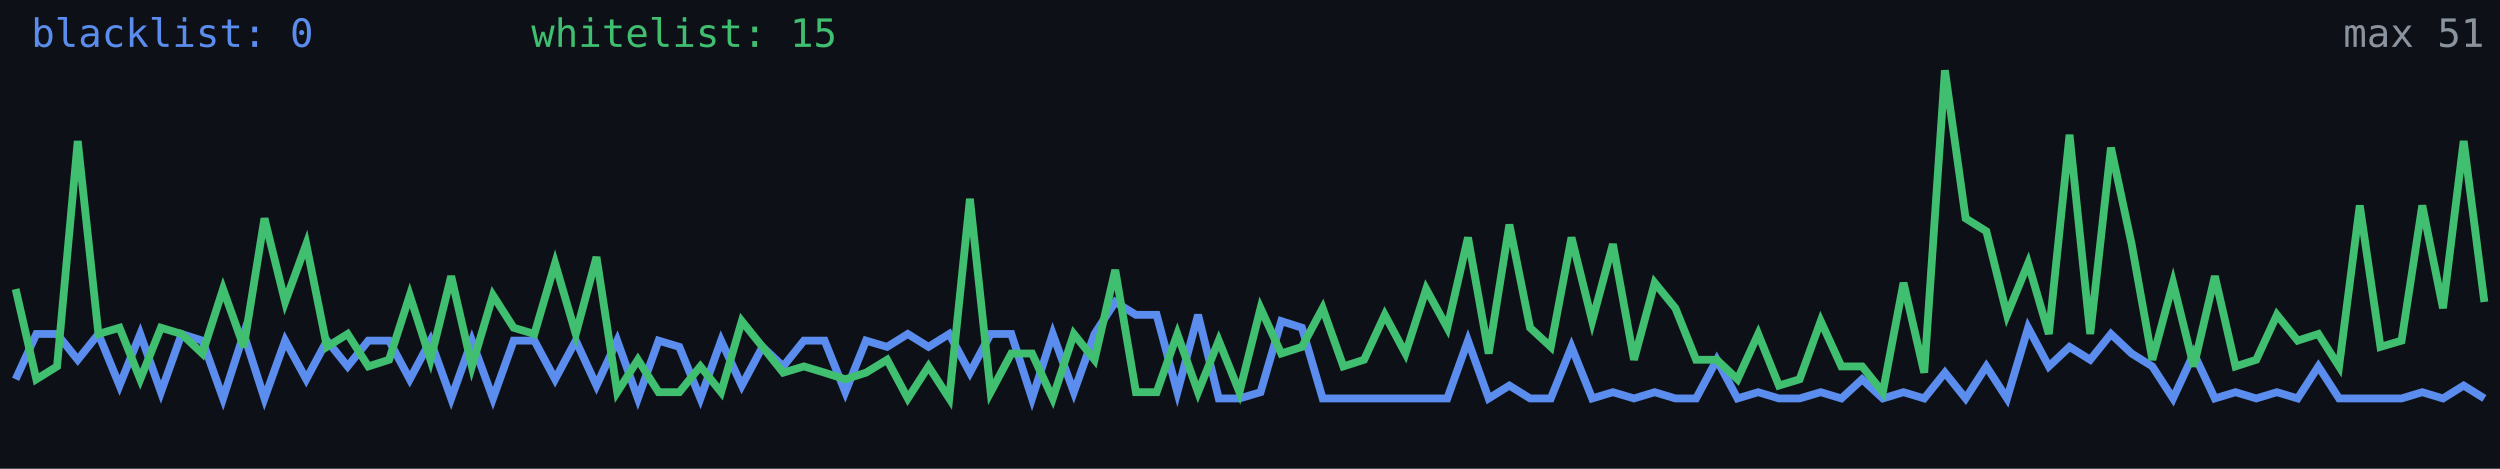
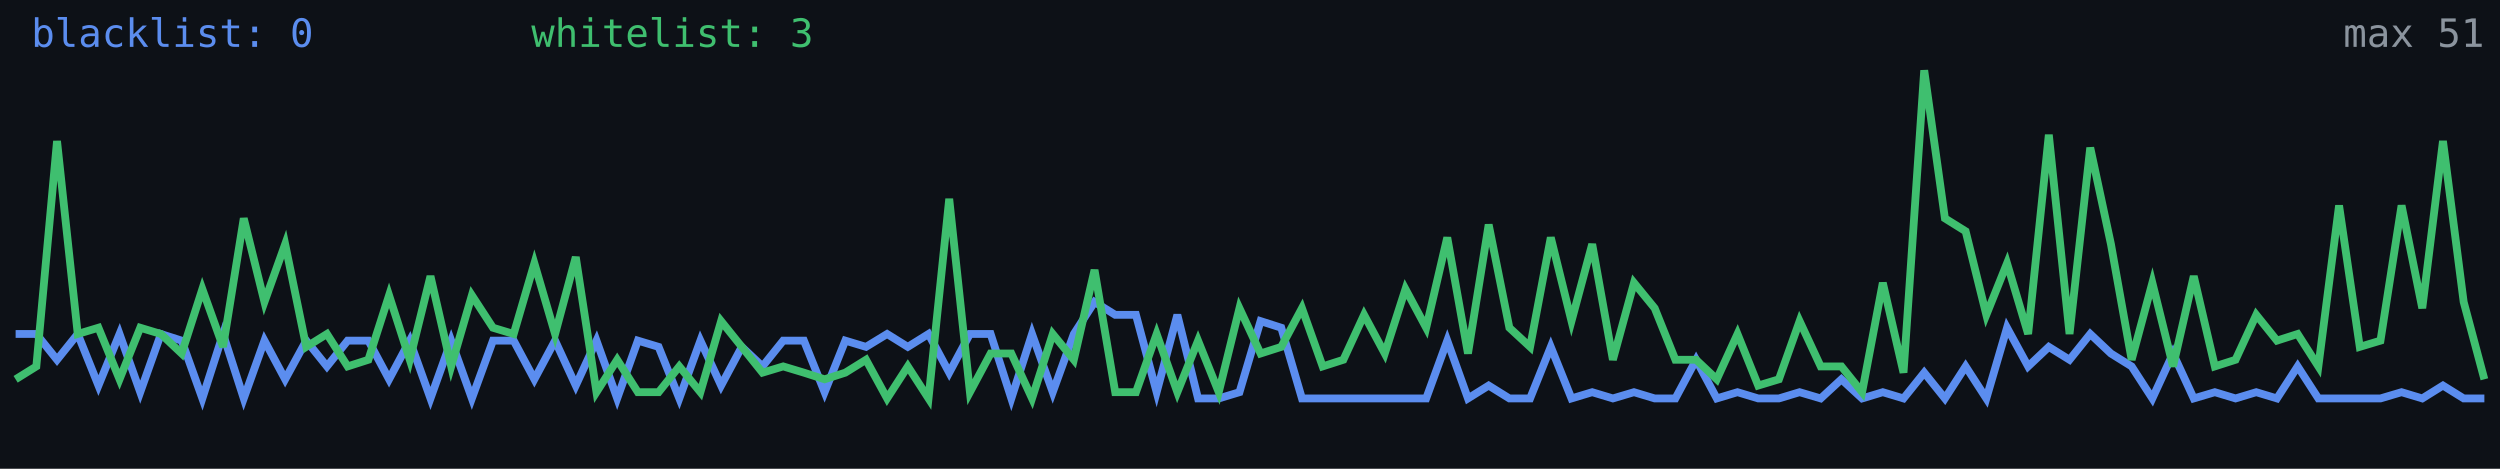
<svg xmlns="http://www.w3.org/2000/svg" width="640" height="120" viewBox="0 0 640 120" role="img" aria-label="Alive configs trend">
  <rect width="640" height="120" fill="#0d1117" />
-   <polyline fill="none" stroke="#5b8def" stroke-width="2" points="4.0,97.1 9.3,85.5 14.6,85.5 19.9,92.1 25.2,85.5 30.6,98.7 35.9,85.5 41.2,100.4 46.5,85.5 51.8,87.2 57.1,102.0 62.4,85.5 67.7,102.0 73.0,87.2 78.4,97.1 83.7,87.2 89.0,93.8 94.3,87.2 99.6,87.2 104.9,97.1 110.2,87.2 115.5,102.0 120.8,87.2 126.2,102.0 131.5,87.2 136.8,87.2 142.1,97.1 147.4,87.2 152.7,98.7 158.0,87.2 163.3,102.0 168.6,87.2 173.9,88.8 179.3,102.0 184.6,87.2 189.9,98.7 195.2,88.8 200.5,93.8 205.8,87.2 211.1,87.2 216.4,100.4 221.7,87.2 227.1,88.8 232.4,85.5 237.7,88.8 243.0,85.5 248.3,95.4 253.6,85.5 258.9,85.5 264.2,102.0 269.5,85.5 274.9,100.4 280.2,85.5 285.5,77.3 290.8,80.6 296.1,80.6 301.4,100.4 306.7,80.6 312.0,102.0 317.3,102.0 322.7,100.4 328.0,82.2 333.3,83.9 338.6,102.0 343.9,102.0 349.2,102.0 354.5,102.0 359.8,102.0 365.1,102.0 370.5,102.0 375.8,87.2 381.1,102.0 386.4,98.7 391.7,102.0 397.0,102.0 402.3,88.8 407.6,102.0 412.9,100.4 418.3,102.0 423.6,100.4 428.9,102.0 434.2,102.0 439.5,92.1 444.8,102.0 450.1,100.4 455.4,102.0 460.7,102.0 466.1,100.4 471.4,102.0 476.7,97.1 482.0,102.0 487.3,100.4 492.6,102.0 497.9,95.4 503.2,102.0 508.5,93.8 513.8,102.0 519.2,83.9 524.5,93.8 529.8,88.8 535.1,92.1 540.4,85.5 545.7,90.5 551.0,93.8 556.3,102.0 561.6,90.5 567.0,102.0 572.3,100.4 577.6,102.0 582.9,100.4 588.2,102.0 593.5,93.8 598.8,102.0 604.1,102.0 609.4,102.0 614.8,102.0 620.1,100.4 625.4,102.0 630.7,98.7 636.0,102.0" />
-   <polyline fill="none" stroke="#3fbf6f" stroke-width="2" points="4.0,74.0 9.3,97.1 14.6,93.8 19.9,36.1 25.2,85.5 30.6,83.9 35.9,97.1 41.2,83.9 46.5,85.5 51.8,90.5 57.1,74.0 62.4,88.8 67.7,55.9 73.0,77.3 78.4,62.5 83.7,88.8 89.0,85.5 94.3,93.8 99.6,92.1 104.9,75.6 110.2,92.1 115.5,70.7 120.8,93.8 126.2,75.6 131.5,83.9 136.8,85.5 142.1,67.4 147.4,85.5 152.7,65.8 158.0,100.4 163.3,92.1 168.6,100.4 173.9,100.4 179.3,93.8 184.6,100.4 189.9,82.2 195.2,88.8 200.5,95.4 205.8,93.8 211.1,95.4 216.4,97.1 221.7,95.4 227.1,92.1 232.4,102.0 237.7,93.8 243.0,102.0 248.3,50.9 253.6,100.4 258.9,90.5 264.2,90.5 269.5,102.0 274.9,85.5 280.2,92.1 285.5,69.1 290.8,100.4 296.1,100.4 301.4,85.5 306.7,100.4 312.0,87.2 317.3,100.4 322.7,78.9 328.0,90.5 333.3,88.8 338.6,78.9 343.9,93.8 349.2,92.1 354.5,80.6 359.8,90.5 365.1,74.0 370.5,83.9 375.8,60.8 381.1,90.5 386.4,57.5 391.7,83.9 397.0,88.8 402.3,60.8 407.6,82.2 412.9,62.5 418.3,92.1 423.6,72.4 428.9,78.9 434.2,92.1 439.5,92.1 444.8,97.1 450.1,85.5 455.4,98.7 460.7,97.1 466.1,82.2 471.4,93.8 476.7,93.8 482.0,100.4 487.3,72.4 492.6,95.4 497.9,18.0 503.2,55.9 508.5,59.2 513.8,80.6 519.2,67.4 524.5,85.5 529.8,34.5 535.1,85.5 540.4,37.8 545.7,62.5 551.0,92.1 556.3,72.4 561.6,93.8 567.0,70.7 572.3,93.8 577.6,92.1 582.9,80.6 588.2,87.2 593.5,85.5 598.8,93.8 604.1,52.6 609.4,88.8 614.8,87.2 620.1,52.6 625.4,78.9 630.7,36.1 636.0,77.3" />
+   <polyline fill="none" stroke="#5b8def" stroke-width="2" points="4.0,85.5 9.3,85.5 14.6,92.1 19.9,85.5 25.2,98.7 30.6,85.5 35.9,100.4 41.2,85.5 46.5,87.2 51.8,102.0 57.1,85.5 62.4,102.0 67.7,87.2 73.0,97.1 78.4,87.2 83.7,93.8 89.0,87.2 94.3,87.2 99.6,97.1 104.9,87.2 110.2,102.0 115.5,87.2 120.8,102.0 126.2,87.2 131.5,87.2 136.8,97.1 142.1,87.2 147.4,98.7 152.7,87.2 158.0,102.0 163.3,87.2 168.6,88.8 173.9,102.0 179.3,87.2 184.6,98.7 189.9,88.8 195.2,93.8 200.5,87.2 205.8,87.2 211.1,100.4 216.4,87.2 221.7,88.8 227.1,85.5 232.4,88.8 237.7,85.5 243.0,95.4 248.3,85.5 253.6,85.5 258.9,102.0 264.2,85.5 269.5,100.4 274.9,85.5 280.2,77.3 285.5,80.6 290.8,80.6 296.1,100.4 301.4,80.6 306.7,102.0 312.0,102.0 317.3,100.4 322.7,82.2 328.0,83.9 333.3,102.0 338.6,102.0 343.9,102.0 349.2,102.0 354.5,102.0 359.8,102.0 365.1,102.0 370.5,87.2 375.8,102.0 381.1,98.7 386.4,102.0 391.7,102.0 397.0,88.8 402.3,102.0 407.6,100.4 412.9,102.0 418.3,100.4 423.6,102.0 428.9,102.0 434.2,92.1 439.5,102.0 444.8,100.4 450.1,102.0 455.4,102.0 460.7,100.4 466.1,102.0 471.4,97.1 476.7,102.0 482.0,100.4 487.3,102.0 492.6,95.4 497.9,102.0 503.2,93.8 508.5,102.0 513.8,83.9 519.2,93.8 524.5,88.8 529.8,92.1 535.1,85.5 540.4,90.5 545.7,93.8 551.0,102.0 556.3,90.5 561.6,102.0 567.0,100.4 572.3,102.0 577.6,100.4 582.9,102.0 588.2,93.8 593.5,102.0 598.8,102.0 604.1,102.0 609.4,102.0 614.8,100.4 620.1,102.0 625.4,98.7 630.7,102.0 636.0,102.0" />
+   <polyline fill="none" stroke="#3fbf6f" stroke-width="2" points="4.0,97.1 9.3,93.8 14.6,36.1 19.9,85.5 25.2,83.9 30.6,97.1 35.9,83.9 41.2,85.5 46.5,90.5 51.8,74.0 57.1,88.8 62.4,55.9 67.7,77.3 73.0,62.5 78.4,88.8 83.7,85.5 89.0,93.8 94.3,92.1 99.6,75.6 104.9,92.1 110.2,70.7 115.5,93.8 120.8,75.6 126.2,83.9 131.5,85.5 136.8,67.4 142.1,85.5 147.4,65.8 152.7,100.4 158.0,92.1 163.3,100.4 168.6,100.4 173.9,93.8 179.3,100.4 184.6,82.2 189.9,88.8 195.2,95.4 200.5,93.8 205.8,95.4 211.1,97.1 216.4,95.4 221.7,92.1 227.1,102.0 232.4,93.8 237.7,102.0 243.0,50.9 248.3,100.4 253.6,90.5 258.9,90.5 264.2,102.0 269.5,85.5 274.9,92.1 280.2,69.1 285.5,100.4 290.8,100.4 296.1,85.5 301.4,100.4 306.7,87.2 312.0,100.4 317.3,78.9 322.7,90.5 328.0,88.8 333.3,78.9 338.6,93.8 343.9,92.1 349.2,80.6 354.5,90.5 359.8,74.0 365.1,83.9 370.5,60.8 375.8,90.5 381.1,57.5 386.4,83.9 391.7,88.8 397.0,60.8 402.3,82.2 407.6,62.5 412.9,92.1 418.3,72.4 423.6,78.9 428.9,92.1 434.2,92.1 439.5,97.1 444.8,85.5 450.1,98.7 455.4,97.1 460.7,82.2 466.1,93.8 471.4,93.8 476.7,100.4 482.0,72.4 487.3,95.4 492.6,18.0 497.9,55.9 503.2,59.2 508.5,80.6 513.8,67.4 519.2,85.5 524.5,34.5 529.8,85.5 535.1,37.8 540.4,62.5 545.7,92.1 551.0,72.4 556.3,93.8 561.6,70.7 567.0,93.8 572.3,92.1 577.6,80.6 582.9,87.2 588.2,85.5 593.5,93.8 598.8,52.6 604.1,88.8 609.4,87.2 614.8,52.6 620.1,78.9 625.4,36.1 630.7,77.3 636.0,97.1" />
  <text x="8" y="12" fill="#5b8def" font-size="10" font-family="monospace">blacklist: 0</text>
-   <text x="136" y="12" fill="#3fbf6f" font-size="10" font-family="monospace">whitelist: 15</text>
+   <text x="136" y="12" fill="#3fbf6f" font-size="10" font-family="monospace">whitelist: 3</text>
  <text x="636" y="12" fill="#8b949e" font-size="10" text-anchor="end" font-family="monospace">max 51</text>
</svg>
